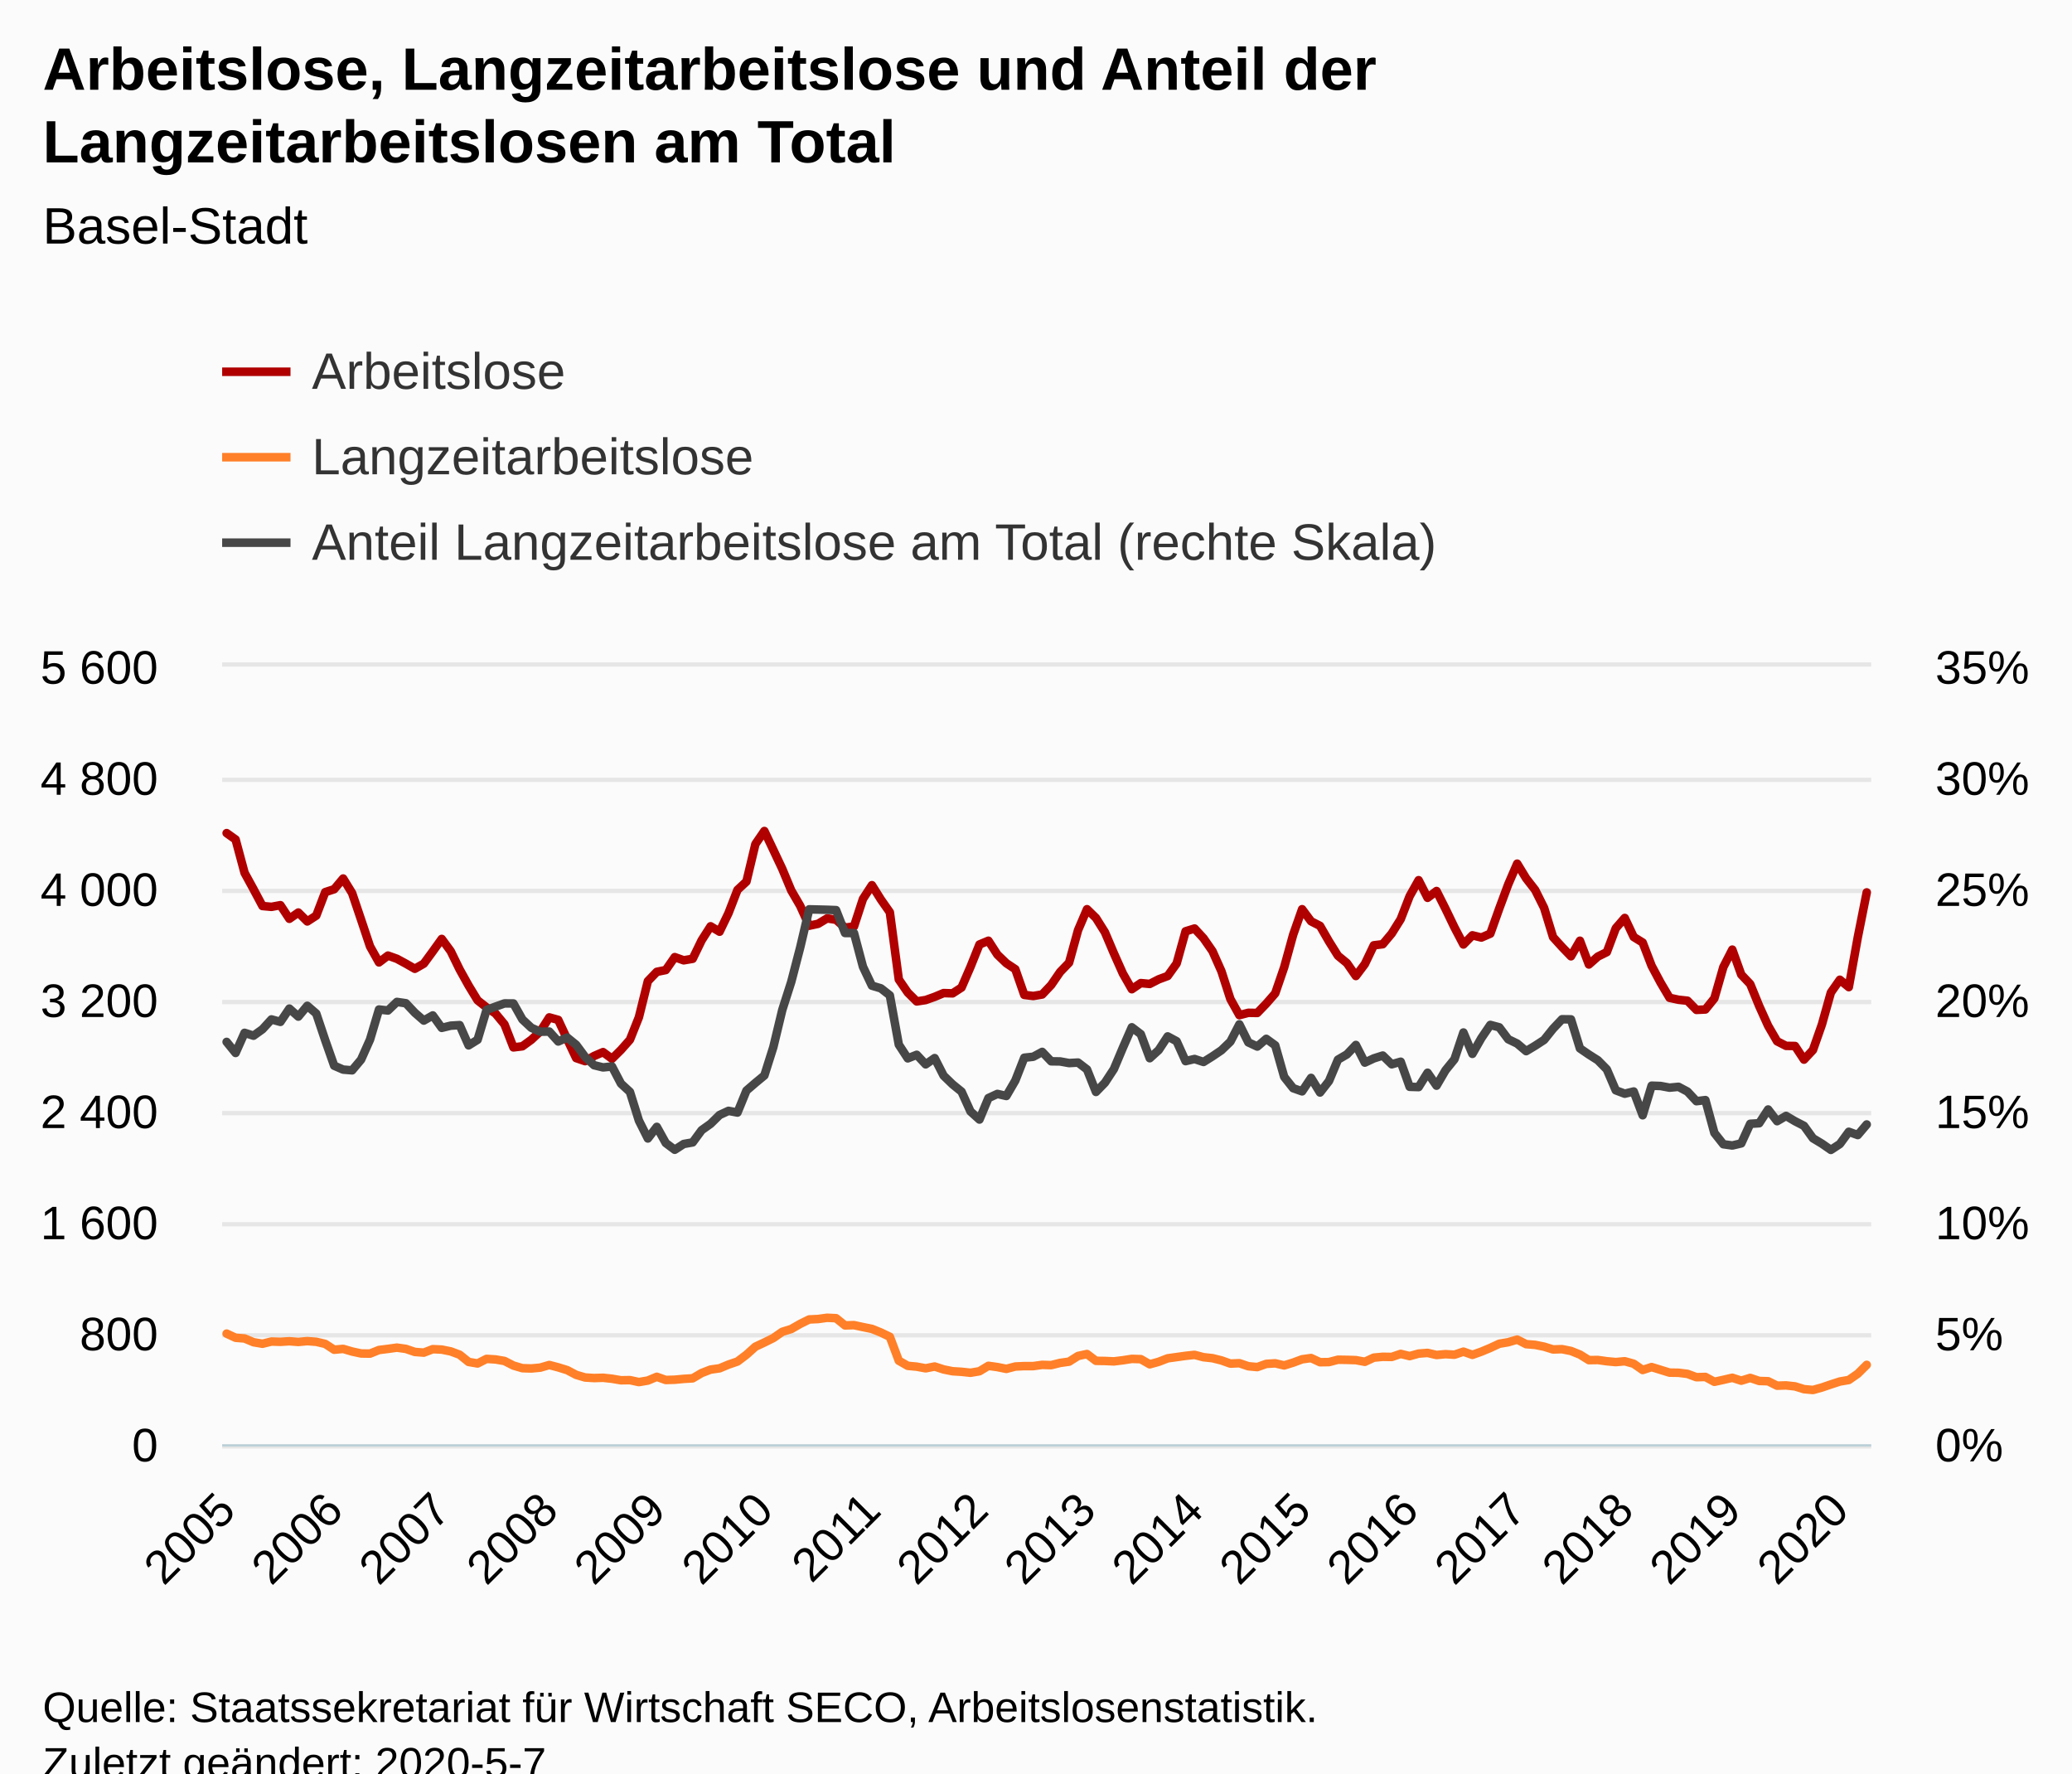
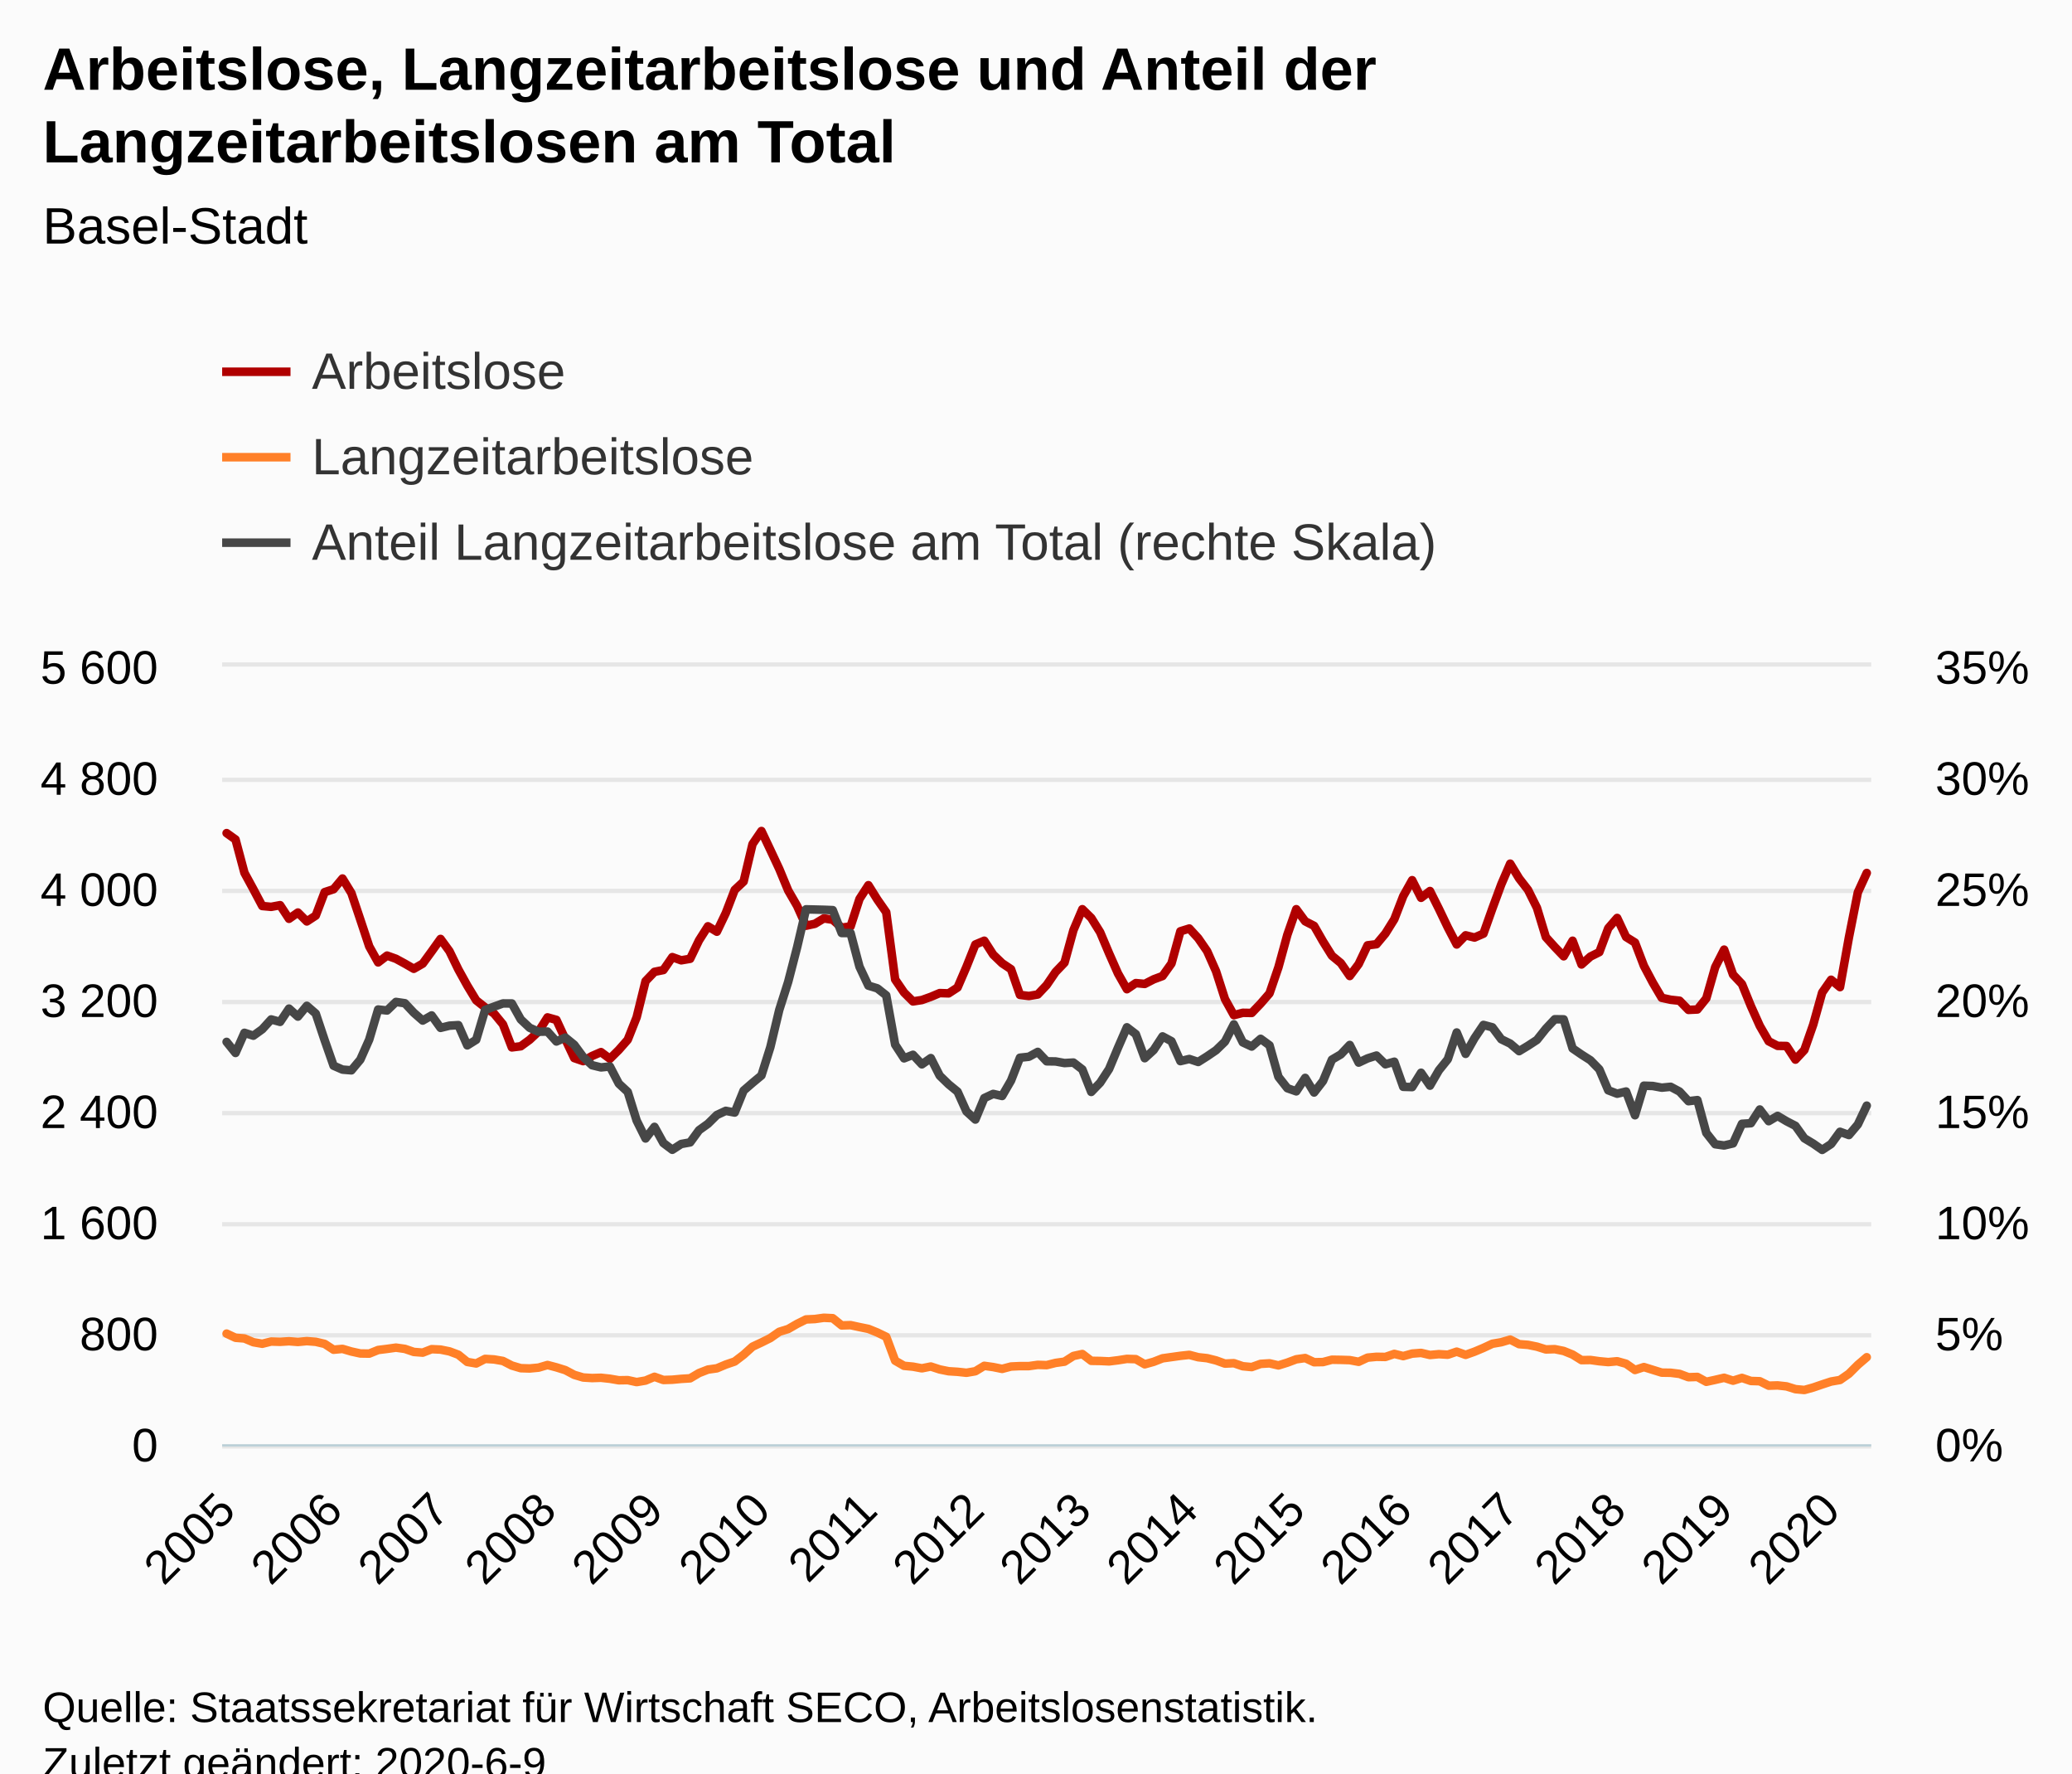
<svg xmlns="http://www.w3.org/2000/svg" version="1.1" class="highcharts-root" style="font-family:Arial;font-size:12px;" viewBox="0 0 485 415">
  <defs>
-     <clipPath id="highcharts-ufjj4yb-8">
+     <clipPath id="highcharts-08xv7fj-8">
      <rect x="0" y="0" width="386" height="182" fill="none" />
    </clipPath>
-     <clipPath id="highcharts-ufjj4yb-9">
+     <clipPath id="highcharts-08xv7fj-9">
      <rect x="0" y="0" width="386" height="182" fill="none" />
    </clipPath>
-     <clipPath id="highcharts-ufjj4yb-10">
+     <clipPath id="highcharts-08xv7fj-10">
      <rect x="0" y="0" width="386" height="182" fill="none" />
    </clipPath>
  </defs>
  <rect fill="#fbfbfb" class="highcharts-background" x="0" y="0" width="485" height="428" rx="0" ry="0" />
  <rect fill="none" class="highcharts-plot-background" x="52" y="156" width="386" height="182" />
  <g class="highcharts-pane-group" data-z-index="0" />
  <g class="highcharts-grid highcharts-xaxis-grid " data-z-index="1">
    <path fill="none" data-z-index="1" class="highcharts-grid-line" d="M 52.5 156 L 52.5 338" opacity="1" />
    <path fill="none" data-z-index="1" class="highcharts-grid-line" d="M 77.5 156 L 77.5 338" opacity="1" />
    <path fill="none" data-z-index="1" class="highcharts-grid-line" d="M 102.5 156 L 102.5 338" opacity="1" />
-     <path fill="none" data-z-index="1" class="highcharts-grid-line" d="M 128.5 156 L 128.5 338" opacity="1" />
-     <path fill="none" data-z-index="1" class="highcharts-grid-line" d="M 153.5 156 L 153.5 338" opacity="1" />
-     <path fill="none" data-z-index="1" class="highcharts-grid-line" d="M 178.5 156 L 178.5 338" opacity="1" />
-     <path fill="none" data-z-index="1" class="highcharts-grid-line" d="M 203.5 156 L 203.5 338" opacity="1" />
-     <path fill="none" data-z-index="1" class="highcharts-grid-line" d="M 228.5 156 L 228.5 338" opacity="1" />
-     <path fill="none" data-z-index="1" class="highcharts-grid-line" d="M 253.5 156 L 253.5 338" opacity="1" />
-     <path fill="none" data-z-index="1" class="highcharts-grid-line" d="M 279.5 156 L 279.5 338" opacity="1" />
-     <path fill="none" data-z-index="1" class="highcharts-grid-line" d="M 304.5 156 L 304.5 338" opacity="1" />
-     <path fill="none" data-z-index="1" class="highcharts-grid-line" d="M 329.5 156 L 329.5 338" opacity="1" />
-     <path fill="none" data-z-index="1" class="highcharts-grid-line" d="M 354.5 156 L 354.5 338" opacity="1" />
-     <path fill="none" data-z-index="1" class="highcharts-grid-line" d="M 379.5 156 L 379.5 338" opacity="1" />
-     <path fill="none" data-z-index="1" class="highcharts-grid-line" d="M 404.5 156 L 404.5 338" opacity="1" />
-     <path fill="none" data-z-index="1" class="highcharts-grid-line" d="M 430.5 156 L 430.5 338" opacity="1" />
+     <path fill="none" data-z-index="1" class="highcharts-grid-line" d="M 127.5 156 L 127.5 338" opacity="1" />
+     <path fill="none" data-z-index="1" class="highcharts-grid-line" d="M 152.5 156 L 152.5 338" opacity="1" />
+     <path fill="none" data-z-index="1" class="highcharts-grid-line" d="M 177.5 156 L 177.5 338" opacity="1" />
+     <path fill="none" data-z-index="1" class="highcharts-grid-line" d="M 202.5 156 L 202.5 338" opacity="1" />
+     <path fill="none" data-z-index="1" class="highcharts-grid-line" d="M 227.5 156 L 227.5 338" opacity="1" />
+     <path fill="none" data-z-index="1" class="highcharts-grid-line" d="M 252.5 156 L 252.5 338" opacity="1" />
+     <path fill="none" data-z-index="1" class="highcharts-grid-line" d="M 277.5 156 L 277.5 338" opacity="1" />
+     <path fill="none" data-z-index="1" class="highcharts-grid-line" d="M 302.5 156 L 302.5 338" opacity="1" />
+     <path fill="none" data-z-index="1" class="highcharts-grid-line" d="M 327.5 156 L 327.5 338" opacity="1" />
+     <path fill="none" data-z-index="1" class="highcharts-grid-line" d="M 352.5 156 L 352.5 338" opacity="1" />
+     <path fill="none" data-z-index="1" class="highcharts-grid-line" d="M 378.5 156 L 378.5 338" opacity="1" />
+     <path fill="none" data-z-index="1" class="highcharts-grid-line" d="M 403.5 156 L 403.5 338" opacity="1" />
+     <path fill="none" data-z-index="1" class="highcharts-grid-line" d="M 428.5 156 L 428.5 338" opacity="1" />
  </g>
  <g class="highcharts-grid highcharts-yaxis-grid " data-z-index="1">
    <path fill="none" stroke="#e6e6e6" stroke-width="1" data-z-index="1" class="highcharts-grid-line" d="M 52 338.5 L 438 338.5" opacity="1" />
    <path fill="none" stroke="#e6e6e6" stroke-width="1" data-z-index="1" class="highcharts-grid-line" d="M 52 312.5 L 438 312.5" opacity="1" />
    <path fill="none" stroke="#e6e6e6" stroke-width="1" data-z-index="1" class="highcharts-grid-line" d="M 52 286.5 L 438 286.5" opacity="1" />
    <path fill="none" stroke="#e6e6e6" stroke-width="1" data-z-index="1" class="highcharts-grid-line" d="M 52 260.5 L 438 260.5" opacity="1" />
    <path fill="none" stroke="#e6e6e6" stroke-width="1" data-z-index="1" class="highcharts-grid-line" d="M 52 234.5 L 438 234.5" opacity="1" />
    <path fill="none" stroke="#e6e6e6" stroke-width="1" data-z-index="1" class="highcharts-grid-line" d="M 52 208.5 L 438 208.5" opacity="1" />
    <path fill="none" stroke="#e6e6e6" stroke-width="1" data-z-index="1" class="highcharts-grid-line" d="M 52 182.5 L 438 182.5" opacity="1" />
    <path fill="none" stroke="#e6e6e6" stroke-width="1" data-z-index="1" class="highcharts-grid-line" d="M 52 155.5 L 438 155.5" opacity="1" />
  </g>
  <g class="highcharts-grid highcharts-yaxis-grid " data-z-index="1">
    <path fill="none" data-z-index="1" class="highcharts-grid-line" d="M 52 338.5 L 438 338.5" opacity="1" />
    <path fill="none" data-z-index="1" class="highcharts-grid-line" d="M 52 312.5 L 438 312.5" opacity="1" />
    <path fill="none" data-z-index="1" class="highcharts-grid-line" d="M 52 286.5 L 438 286.5" opacity="1" />
    <path fill="none" data-z-index="1" class="highcharts-grid-line" d="M 52 260.5 L 438 260.5" opacity="1" />
    <path fill="none" data-z-index="1" class="highcharts-grid-line" d="M 52 234.5 L 438 234.5" opacity="1" />
    <path fill="none" data-z-index="1" class="highcharts-grid-line" d="M 52 208.5 L 438 208.5" opacity="1" />
    <path fill="none" data-z-index="1" class="highcharts-grid-line" d="M 52 182.5 L 438 182.5" opacity="1" />
    <path fill="none" data-z-index="1" class="highcharts-grid-line" d="M 52 156.5 L 438 156.5" opacity="1" />
  </g>
  <rect fill="none" class="highcharts-plot-border" data-z-index="1" x="52" y="156" width="386" height="182" />
  <g class="highcharts-axis highcharts-xaxis " data-z-index="2">
    <path fill="none" class="highcharts-axis-line" stroke="#B9CFD7" stroke-width="0.5" data-z-index="7" d="M 52 338.25 L 438 338.25" />
  </g>
  <g class="highcharts-axis highcharts-yaxis " data-z-index="2">
    <path fill="none" class="highcharts-axis-line" data-z-index="7" d="M 52 156 L 52 338" />
  </g>
  <g class="highcharts-axis highcharts-yaxis " data-z-index="2">
    <path fill="none" class="highcharts-axis-line" data-z-index="7" d="M 438 156 L 438 338" />
  </g>
  <g class="highcharts-series-group" data-z-index="3">
-     <g data-z-index="0.1" class="highcharts-series highcharts-series-0 highcharts-line-series " transform="translate(52,156) scale(1 1)" clip-path="url(#highcharts-ufjj4yb-9)">
-       <path fill="none" d="M 1.049 38.968 L 3.147 40.463 L 5.245 48.262 L 7.342 52.097 L 9.44 56.03 L 11.538 56.225 L 13.636 55.835 L 15.734 59.02 L 17.832 57.557 L 19.929 59.638 L 22.027 58.272 L 24.125 52.78 L 26.223 52.097 L 28.321 49.595 L 30.418 53.007 L 32.516 59.215 L 34.614 65.487 L 36.712 69.225 L 38.81 67.632 L 40.908 68.38 L 43.005 69.517 L 45.103 70.72 L 47.201 69.517 L 49.299 66.657 L 51.397 63.733 L 53.495 66.593 L 55.592 70.882 L 57.69 74.653 L 59.788 78.097 L 61.886 79.755 L 63.984 81.185 L 66.082 83.72 L 68.179 89.115 L 70.277 88.855 L 72.375 87.328 L 74.473 85.377 L 76.571 82.095 L 78.668 82.68 L 80.766 87.197 L 82.864 91.617 L 84.962 92.332 L 87.06 91.13 L 89.158 90.22 L 91.255 91.78 L 93.353 89.7 L 95.451 87.328 L 97.549 82.062 L 99.647 73.612 L 101.745 71.435 L 103.842 71.013 L 105.94 67.99 L 108.038 68.737 L 110.136 68.38 L 112.234 64.057 L 114.332 60.775 L 116.429 62.042 L 118.527 57.688 L 120.625 52.26 L 122.723 50.31 L 124.821 41.535 L 126.918 38.48 L 129.016 42.9 L 131.114 47.352 L 133.212 52.39 L 135.31 55.998 L 137.408 60.645 L 139.505 60.19 L 141.603 58.922 L 143.701 59.248 L 145.799 61.1 L 147.897 60.807 L 149.995 54.373 L 152.092 51.155 L 154.19 54.502 L 156.288 57.492 L 158.386 73.222 L 160.484 76.278 L 162.582 78.358 L 164.679 78.032 L 166.777 77.285 L 168.875 76.407 L 170.973 76.472 L 173.071 75.108 L 175.168 70.265 L 177.266 65.032 L 179.364 64.155 L 181.462 67.405 L 183.56 69.42 L 185.658 70.817 L 187.755 76.83 L 189.853 77.09 L 191.951 76.733 L 194.049 74.522 L 196.147 71.468 L 198.245 69.29 L 200.342 61.685 L 202.44 56.777 L 204.538 58.825 L 206.636 62.172 L 208.734 67.112 L 210.832 71.825 L 212.929 75.498 L 215.027 74.067 L 217.125 74.263 L 219.223 73.19 L 221.321 72.41 L 223.418 69.485 L 225.516 61.945 L 227.614 61.295 L 229.712 63.57 L 231.81 66.593 L 233.908 71.305 L 236.005 77.805 L 238.103 81.575 L 240.201 81.022 L 242.299 81.055 L 244.397 78.877 L 246.495 76.472 L 248.592 70.362 L 250.69 62.757 L 252.788 56.777 L 254.886 59.605 L 256.984 60.677 L 259.082 64.317 L 261.179 67.665 L 263.277 69.388 L 265.375 72.41 L 267.473 69.615 L 269.571 65.227 L 271.668 64.968 L 273.766 62.465 L 275.864 59.117 L 277.962 53.722 L 280.06 49.985 L 282.158 54.112 L 284.255 52.52 L 286.353 56.68 L 288.451 61.035 L 290.549 65.032 L 292.647 62.888 L 294.745 63.407 L 296.842 62.498 L 298.94 56.615 L 301.038 50.96 L 303.136 46.118 L 305.234 49.562 L 307.332 52.26 L 309.429 56.453 L 311.527 63.31 L 313.625 65.617 L 315.723 67.795 L 317.821 64.155 L 319.918 69.712 L 322.016 67.86 L 324.114 66.82 L 326.212 61.23 L 328.31 58.825 L 330.408 63.277 L 332.505 64.578 L 334.603 70.037 L 336.701 73.97 L 338.799 77.513 L 340.897 77.968 L 342.995 78.195 L 345.092 80.34 L 347.19 80.242 L 349.288 77.642 L 351.386 70.33 L 353.484 66.235 L 355.582 72.085 L 357.679 74.295 L 359.777 79.43 L 361.875 84.078 L 363.973 87.685 L 366.071 88.757 L 368.168 88.79 L 370.266 91.975 L 372.364 89.733 L 374.462 83.752 L 376.56 76.278 L 378.658 73.287 L 380.755 75.01 L 382.853 63.375 L 384.951 52.845" class="highcharts-graph" data-z-index="1" stroke="#B00000" stroke-width="2" stroke-linejoin="round" stroke-linecap="round" />
+     <g data-z-index="0.1" class="highcharts-series highcharts-series-0 highcharts-line-series " transform="translate(52,156) scale(1 1)" clip-path="url(#highcharts-08xv7fj-9)">
+       <path fill="none" d="M 1.043 38.968 L 3.13 40.463 L 5.216 48.262 L 7.303 52.097 L 9.389 56.03 L 11.476 56.225 L 13.562 55.835 L 15.649 59.02 L 17.735 57.557 L 19.822 59.638 L 21.908 58.272 L 23.995 52.78 L 26.081 52.097 L 28.168 49.595 L 30.254 53.007 L 32.341 59.215 L 34.427 65.487 L 36.514 69.225 L 38.6 67.632 L 40.686 68.38 L 42.773 69.517 L 44.859 70.72 L 46.946 69.517 L 49.032 66.657 L 51.119 63.733 L 53.205 66.593 L 55.292 70.882 L 57.378 74.653 L 59.465 78.097 L 61.551 79.755 L 63.638 81.185 L 65.724 83.72 L 67.811 89.115 L 69.897 88.855 L 71.984 87.328 L 74.07 85.377 L 76.157 82.095 L 78.243 82.68 L 80.33 87.197 L 82.416 91.617 L 84.503 92.332 L 86.589 91.13 L 88.676 90.22 L 90.762 91.78 L 92.849 89.7 L 94.935 87.328 L 97.022 82.062 L 99.108 73.612 L 101.195 71.435 L 103.281 71.013 L 105.368 67.99 L 107.454 68.737 L 109.541 68.38 L 111.627 64.057 L 113.714 60.775 L 115.8 62.042 L 117.886 57.688 L 119.973 52.26 L 122.059 50.31 L 124.146 41.535 L 126.232 38.48 L 128.319 42.9 L 130.405 47.352 L 132.492 52.39 L 134.578 55.998 L 136.665 60.645 L 138.751 60.19 L 140.838 58.922 L 142.924 59.248 L 145.011 61.1 L 147.097 60.807 L 149.184 54.373 L 151.27 51.155 L 153.357 54.502 L 155.443 57.492 L 157.53 73.222 L 159.616 76.278 L 161.703 78.358 L 163.789 78.032 L 165.876 77.285 L 167.962 76.407 L 170.049 76.472 L 172.135 75.108 L 174.222 70.265 L 176.308 65.032 L 178.395 64.155 L 180.481 67.405 L 182.568 69.42 L 184.654 70.817 L 186.741 76.83 L 188.827 77.09 L 190.914 76.733 L 193 74.522 L 195.086 71.468 L 197.173 69.29 L 199.259 61.685 L 201.346 56.777 L 203.432 58.825 L 205.519 62.172 L 207.605 67.112 L 209.692 71.825 L 211.778 75.498 L 213.865 74.067 L 215.951 74.263 L 218.038 73.19 L 220.124 72.41 L 222.211 69.485 L 224.297 61.945 L 226.384 61.295 L 228.47 63.57 L 230.557 66.593 L 232.643 71.305 L 234.73 77.805 L 236.816 81.575 L 238.903 81.022 L 240.989 81.055 L 243.076 78.877 L 245.162 76.472 L 247.249 70.362 L 249.335 62.757 L 251.422 56.777 L 253.508 59.605 L 255.595 60.677 L 257.681 64.317 L 259.768 67.665 L 261.854 69.388 L 263.941 72.41 L 266.027 69.615 L 268.114 65.227 L 270.2 64.968 L 272.286 62.465 L 274.373 59.117 L 276.459 53.722 L 278.546 49.985 L 280.632 54.112 L 282.719 52.52 L 284.805 56.68 L 286.892 61.035 L 288.978 65.032 L 291.065 62.888 L 293.151 63.407 L 295.238 62.498 L 297.324 56.615 L 299.411 50.96 L 301.497 46.118 L 303.584 49.562 L 305.67 52.26 L 307.757 56.453 L 309.843 63.31 L 311.93 65.617 L 314.016 67.795 L 316.103 64.155 L 318.189 69.712 L 320.276 67.86 L 322.362 66.82 L 324.449 61.23 L 326.535 58.825 L 328.622 63.277 L 330.708 64.578 L 332.795 70.037 L 334.881 73.97 L 336.968 77.513 L 339.054 77.968 L 341.141 78.195 L 343.227 80.34 L 345.314 80.242 L 347.4 77.642 L 349.486 70.33 L 351.573 66.235 L 353.659 72.085 L 355.746 74.295 L 357.832 79.43 L 359.919 84.078 L 362.005 87.685 L 364.092 88.757 L 366.178 88.79 L 368.265 91.975 L 370.351 89.733 L 372.438 83.752 L 374.524 76.278 L 376.611 73.287 L 378.697 75.01 L 380.784 63.375 L 382.87 52.845 L 384.957 48.295" class="highcharts-graph" data-z-index="1" stroke="#B00000" stroke-width="2" stroke-linejoin="round" stroke-linecap="round" />
    </g>
    <g data-z-index="0.1" class="highcharts-markers highcharts-series-0 highcharts-line-series " transform="translate(52,156) scale(1 1)" clip-path="none" />
-     <g data-z-index="0.1" class="highcharts-series highcharts-series-1 highcharts-line-series " transform="translate(52,156) scale(1 1)" clip-path="url(#highcharts-ufjj4yb-9)">
-       <path fill="none" d="M 1.049 156.097 L 3.147 157.072 L 5.245 157.235 L 7.342 158.113 L 9.44 158.47 L 11.538 157.95 L 13.636 158.015 L 15.734 157.885 L 17.832 158.048 L 19.929 157.852 L 22.027 158.015 L 24.125 158.502 L 26.223 159.868 L 28.321 159.673 L 30.418 160.29 L 32.516 160.745 L 34.614 160.778 L 36.712 159.933 L 38.81 159.673 L 40.908 159.38 L 43.005 159.673 L 45.103 160.387 L 47.201 160.55 L 49.299 159.738 L 51.397 159.835 L 53.495 160.257 L 55.592 161.037 L 57.69 162.727 L 59.788 163.085 L 61.886 162.012 L 63.984 162.142 L 66.082 162.5 L 68.179 163.572 L 70.277 164.19 L 72.375 164.255 L 74.473 164.06 L 76.571 163.442 L 78.668 163.995 L 80.766 164.645 L 82.864 165.75 L 84.962 166.368 L 87.06 166.498 L 89.158 166.433 L 91.255 166.66 L 93.353 167.018 L 95.451 166.985 L 97.549 167.44 L 99.647 167.083 L 101.745 166.205 L 103.842 166.952 L 105.94 166.887 L 108.038 166.692 L 110.136 166.562 L 112.234 165.327 L 114.332 164.515 L 116.429 164.222 L 118.527 163.345 L 120.625 162.63 L 122.723 161.037 L 124.821 159.153 L 126.918 158.178 L 129.016 157.137 L 131.114 155.675 L 133.212 155.025 L 135.31 153.822 L 137.408 152.782 L 139.505 152.685 L 141.603 152.392 L 143.701 152.49 L 145.799 154.18 L 147.897 154.115 L 149.995 154.57 L 152.092 154.993 L 154.19 155.838 L 156.288 156.845 L 158.386 162.435 L 160.484 163.637 L 162.582 163.833 L 164.679 164.222 L 166.777 163.8 L 168.875 164.482 L 170.973 164.905 L 173.071 165.035 L 175.168 165.262 L 177.266 164.905 L 179.364 163.637 L 181.462 163.93 L 183.56 164.352 L 185.658 163.8 L 187.755 163.702 L 189.853 163.702 L 191.951 163.41 L 194.049 163.475 L 196.147 162.955 L 198.245 162.662 L 200.342 161.33 L 202.44 160.875 L 204.538 162.468 L 206.636 162.5 L 208.734 162.597 L 210.832 162.338 L 212.929 162.012 L 215.027 162.077 L 217.125 163.28 L 219.223 162.695 L 221.321 161.882 L 223.418 161.59 L 225.516 161.298 L 227.614 161.07 L 229.712 161.623 L 231.81 161.85 L 233.908 162.37 L 236.005 163.118 L 238.103 163.02 L 240.201 163.735 L 242.299 163.93 L 244.397 163.183 L 246.495 163.053 L 248.592 163.54 L 250.69 162.89 L 252.788 162.11 L 254.886 161.817 L 256.984 162.792 L 259.082 162.76 L 261.179 162.208 L 263.277 162.24 L 265.375 162.305 L 267.473 162.695 L 269.571 161.72 L 271.668 161.525 L 273.766 161.558 L 275.864 160.843 L 277.962 161.363 L 280.06 160.778 L 282.158 160.615 L 284.255 161.102 L 286.353 160.907 L 288.451 161.037 L 290.549 160.322 L 292.647 161.07 L 294.745 160.322 L 296.842 159.445 L 298.94 158.47 L 301.038 158.113 L 303.136 157.495 L 305.234 158.567 L 307.332 158.73 L 309.429 159.153 L 311.527 159.803 L 313.625 159.738 L 315.723 160.16 L 317.821 161.005 L 319.918 162.305 L 322.016 162.273 L 324.114 162.565 L 326.212 162.76 L 328.31 162.565 L 330.408 163.15 L 332.505 164.613 L 334.603 163.93 L 336.701 164.58 L 338.799 165.23 L 340.897 165.262 L 342.995 165.523 L 345.092 166.303 L 347.19 166.238 L 349.288 167.375 L 351.386 166.92 L 353.484 166.433 L 355.582 167.115 L 357.679 166.465 L 359.777 167.18 L 361.875 167.245 L 363.973 168.285 L 366.071 168.22 L 368.168 168.447 L 370.266 169.097 L 372.364 169.292 L 374.462 168.708 L 376.56 167.993 L 378.658 167.31 L 380.755 166.952 L 382.853 165.49 L 384.951 163.41" class="highcharts-graph" data-z-index="1" stroke="#FF8028" stroke-width="2" stroke-linejoin="round" stroke-linecap="round" />
+     <g data-z-index="0.1" class="highcharts-series highcharts-series-1 highcharts-line-series " transform="translate(52,156) scale(1 1)" clip-path="url(#highcharts-08xv7fj-9)">
+       <path fill="none" d="M 1.043 156.097 L 3.13 157.072 L 5.216 157.235 L 7.303 158.113 L 9.389 158.47 L 11.476 157.95 L 13.562 158.015 L 15.649 157.885 L 17.735 158.048 L 19.822 157.852 L 21.908 158.015 L 23.995 158.502 L 26.081 159.868 L 28.168 159.673 L 30.254 160.29 L 32.341 160.745 L 34.427 160.778 L 36.514 159.933 L 38.6 159.673 L 40.686 159.38 L 42.773 159.673 L 44.859 160.387 L 46.946 160.55 L 49.032 159.738 L 51.119 159.835 L 53.205 160.257 L 55.292 161.037 L 57.378 162.727 L 59.465 163.085 L 61.551 162.012 L 63.638 162.142 L 65.724 162.5 L 67.811 163.572 L 69.897 164.19 L 71.984 164.255 L 74.07 164.06 L 76.157 163.442 L 78.243 163.995 L 80.33 164.645 L 82.416 165.75 L 84.503 166.368 L 86.589 166.498 L 88.676 166.433 L 90.762 166.66 L 92.849 167.018 L 94.935 166.985 L 97.022 167.44 L 99.108 167.083 L 101.195 166.205 L 103.281 166.952 L 105.368 166.887 L 107.454 166.692 L 109.541 166.562 L 111.627 165.327 L 113.714 164.515 L 115.8 164.222 L 117.886 163.345 L 119.973 162.63 L 122.059 161.037 L 124.146 159.153 L 126.232 158.178 L 128.319 157.137 L 130.405 155.675 L 132.492 155.025 L 134.578 153.822 L 136.665 152.782 L 138.751 152.685 L 140.838 152.392 L 142.924 152.49 L 145.011 154.18 L 147.097 154.115 L 149.184 154.57 L 151.27 154.993 L 153.357 155.838 L 155.443 156.845 L 157.53 162.435 L 159.616 163.637 L 161.703 163.833 L 163.789 164.222 L 165.876 163.8 L 167.962 164.482 L 170.049 164.905 L 172.135 165.035 L 174.222 165.262 L 176.308 164.905 L 178.395 163.637 L 180.481 163.93 L 182.568 164.352 L 184.654 163.8 L 186.741 163.702 L 188.827 163.702 L 190.914 163.41 L 193 163.475 L 195.086 162.955 L 197.173 162.662 L 199.259 161.33 L 201.346 160.875 L 203.432 162.468 L 205.519 162.5 L 207.605 162.597 L 209.692 162.338 L 211.778 162.012 L 213.865 162.077 L 215.951 163.28 L 218.038 162.695 L 220.124 161.882 L 222.211 161.59 L 224.297 161.298 L 226.384 161.07 L 228.47 161.623 L 230.557 161.85 L 232.643 162.37 L 234.73 163.118 L 236.816 163.02 L 238.903 163.735 L 240.989 163.93 L 243.076 163.183 L 245.162 163.053 L 247.249 163.54 L 249.335 162.89 L 251.422 162.11 L 253.508 161.817 L 255.595 162.792 L 257.681 162.76 L 259.768 162.208 L 261.854 162.24 L 263.941 162.305 L 266.027 162.695 L 268.114 161.72 L 270.2 161.525 L 272.286 161.558 L 274.373 160.843 L 276.459 161.363 L 278.546 160.778 L 280.632 160.615 L 282.719 161.102 L 284.805 160.907 L 286.892 161.037 L 288.978 160.322 L 291.065 161.07 L 293.151 160.322 L 295.238 159.445 L 297.324 158.47 L 299.411 158.113 L 301.497 157.495 L 303.584 158.567 L 305.67 158.73 L 307.757 159.153 L 309.843 159.803 L 311.93 159.738 L 314.016 160.16 L 316.103 161.005 L 318.189 162.305 L 320.276 162.273 L 322.362 162.565 L 324.449 162.76 L 326.535 162.565 L 328.622 163.15 L 330.708 164.613 L 332.795 163.93 L 334.881 164.58 L 336.968 165.23 L 339.054 165.262 L 341.141 165.523 L 343.227 166.303 L 345.314 166.238 L 347.4 167.375 L 349.486 166.92 L 351.573 166.433 L 353.659 167.115 L 355.746 166.465 L 357.832 167.18 L 359.919 167.245 L 362.005 168.285 L 364.092 168.22 L 366.178 168.447 L 368.265 169.097 L 370.351 169.292 L 372.438 168.708 L 374.524 167.993 L 376.611 167.31 L 378.697 166.952 L 380.784 165.49 L 382.87 163.41 L 384.957 161.623" class="highcharts-graph" data-z-index="1" stroke="#FF8028" stroke-width="2" stroke-linejoin="round" stroke-linecap="round" />
    </g>
    <g data-z-index="0.1" class="highcharts-markers highcharts-series-1 highcharts-line-series " transform="translate(52,156) scale(1 1)" clip-path="none" />
-     <g data-z-index="0.1" class="highcharts-series highcharts-series-2 highcharts-line-series " transform="translate(52,156) scale(1 1)" clip-path="url(#highcharts-ufjj4yb-10)">
-       <path fill="none" d="M 1.049 87.831 L 3.147 90.418 L 5.245 85.708 L 7.342 86.378 L 9.44 84.869 L 11.538 82.569 L 13.636 83.144 L 15.734 80.034 L 17.832 81.911 L 19.929 79.381 L 22.027 81.196 L 24.125 87.443 L 26.223 93.403 L 28.321 94.312 L 30.418 94.482 L 32.516 91.984 L 34.614 87.283 L 36.712 80.248 L 38.81 80.482 L 40.908 78.476 L 43.005 78.781 L 45.103 81.007 L 47.201 82.838 L 49.299 81.634 L 51.397 84.545 L 53.495 84.033 L 55.592 83.901 L 57.69 88.642 L 59.788 87.336 L 61.886 80.347 L 63.984 79.576 L 66.082 78.825 L 68.179 78.837 L 70.277 82.572 L 72.375 84.533 L 74.473 85.451 L 76.571 85.409 L 78.668 87.733 L 80.766 86.806 L 82.864 88.509 L 84.962 91.344 L 87.06 93.287 L 89.158 93.799 L 91.255 93.585 L 93.353 97.592 L 95.451 99.529 L 97.549 106.241 L 99.647 110.432 L 101.745 107.714 L 103.842 111.499 L 105.94 113.072 L 108.038 111.721 L 110.136 111.348 L 112.234 108.492 L 114.332 106.997 L 116.429 104.937 L 118.527 103.966 L 120.625 104.365 L 122.723 99.226 L 124.821 97.419 L 126.918 95.687 L 129.016 89.056 L 131.114 80.335 L 133.212 73.776 L 135.31 65.714 L 137.408 56.804 L 139.505 56.856 L 141.603 56.909 L 143.701 56.991 L 145.799 62.344 L 147.897 62.354 L 149.995 70.241 L 152.092 74.668 L 154.19 75.296 L 156.288 76.941 L 158.386 88.471 L 160.484 91.683 L 162.582 90.849 L 164.679 93.085 L 166.777 91.621 L 168.875 95.734 L 170.973 97.762 L 173.071 99.47 L 175.168 104.106 L 177.266 106.001 L 179.364 100.974 L 181.462 100.003 L 183.56 100.487 L 185.658 96.879 L 187.755 91.53 L 189.853 91.306 L 191.951 90.169 L 194.049 92.372 L 196.147 92.403 L 198.245 92.784 L 200.342 92.665 L 202.44 94.276 L 204.538 99.541 L 206.636 97.378 L 208.734 94.181 L 210.832 89.198 L 212.929 84.411 L 215.027 86.017 L 217.125 91.647 L 219.223 89.742 L 221.321 86.543 L 223.418 87.673 L 225.516 92.33 L 227.614 91.833 L 229.712 92.527 L 231.81 91.209 L 233.908 89.786 L 236.005 87.764 L 238.103 83.722 L 240.201 87.941 L 242.299 88.916 L 244.397 87.112 L 246.495 88.634 L 248.592 96.014 L 250.69 98.664 L 252.788 99.405 L 254.886 96.254 L 256.984 99.675 L 259.082 96.985 L 261.179 91.983 L 263.277 90.756 L 265.375 88.548 L 267.473 92.676 L 269.571 91.691 L 271.668 91.025 L 273.766 93.071 L 275.864 92.468 L 277.962 98.341 L 280.06 98.406 L 282.158 95.047 L 284.255 98.074 L 286.353 94.479 L 288.451 91.887 L 290.549 85.629 L 292.647 90.628 L 294.745 86.949 L 296.842 83.855 L 298.94 84.416 L 301.038 87.208 L 303.136 88.223 L 305.234 89.995 L 307.332 88.733 L 309.429 87.369 L 311.527 84.749 L 313.625 82.531 L 315.723 82.558 L 317.821 89.358 L 319.918 90.793 L 322.016 92.125 L 324.114 94.257 L 326.212 99.158 L 328.31 99.952 L 330.408 99.438 L 332.505 105 L 334.603 98.076 L 336.701 98.149 L 338.799 98.541 L 340.897 98.339 L 342.995 99.458 L 345.092 101.706 L 347.19 101.45 L 349.288 109.126 L 351.386 111.779 L 353.484 112.073 L 355.582 111.58 L 357.679 106.997 L 359.777 106.867 L 361.875 103.646 L 363.973 106.383 L 366.071 105.151 L 368.168 106.394 L 370.266 107.473 L 372.364 110.383 L 374.462 111.646 L 376.56 113.104 L 378.658 111.734 L 380.755 108.865 L 382.853 109.627 L 384.951 107.153" class="highcharts-graph" data-z-index="1" stroke="#474747" stroke-width="2" stroke-linejoin="round" stroke-linecap="round" />
+     <g data-z-index="0.1" class="highcharts-series highcharts-series-2 highcharts-line-series " transform="translate(52,156) scale(1 1)" clip-path="url(#highcharts-08xv7fj-10)">
+       <path fill="none" d="M 1.043 87.828 L 3.13 90.418 L 5.216 85.706 L 7.303 86.377 L 9.389 84.869 L 11.476 82.571 L 13.562 83.143 L 15.649 80.033 L 17.735 81.91 L 19.822 79.383 L 21.908 81.198 L 23.995 87.443 L 26.081 93.402 L 28.168 94.312 L 30.254 94.484 L 32.341 91.983 L 34.427 87.282 L 36.514 80.246 L 38.6 80.48 L 40.686 78.478 L 42.773 78.78 L 44.859 81.006 L 46.946 82.836 L 49.032 81.635 L 51.119 84.547 L 53.205 84.032 L 55.292 83.902 L 57.378 88.644 L 59.465 87.334 L 61.551 80.345 L 63.638 79.576 L 65.724 78.827 L 67.811 78.837 L 69.897 82.571 L 71.984 84.531 L 74.07 85.452 L 76.157 85.41 L 78.243 87.734 L 80.33 86.809 L 82.416 88.509 L 84.503 91.343 L 86.589 93.288 L 88.676 93.798 L 90.762 93.584 L 92.849 97.594 L 94.935 99.528 L 97.022 106.241 L 99.108 110.432 L 101.195 107.713 L 103.281 111.498 L 105.368 113.074 L 107.454 111.722 L 109.541 111.348 L 111.627 108.493 L 113.714 106.995 L 115.8 104.936 L 117.886 103.964 L 119.973 104.364 L 122.059 99.226 L 124.146 97.417 L 126.232 95.685 L 128.319 89.055 L 130.405 80.335 L 132.492 73.778 L 134.578 65.712 L 136.665 56.805 L 138.751 56.857 L 140.838 56.909 L 142.924 56.992 L 145.011 62.343 L 147.097 62.353 L 149.184 70.242 L 151.27 74.667 L 153.357 75.296 L 155.443 76.939 L 157.53 88.473 L 159.616 91.681 L 161.703 90.849 L 163.789 93.085 L 165.876 91.619 L 167.962 95.732 L 170.049 97.76 L 172.135 99.471 L 174.222 104.104 L 176.308 106.002 L 178.395 100.974 L 180.481 100.001 L 182.568 100.485 L 184.654 96.881 L 186.741 91.53 L 188.827 91.307 L 190.914 90.168 L 193 92.373 L 195.086 92.404 L 197.173 92.784 L 199.259 92.664 L 201.346 94.276 L 203.432 99.538 L 205.519 97.38 L 207.605 94.182 L 209.692 89.196 L 211.778 84.412 L 213.865 86.018 L 215.951 91.645 L 218.038 89.742 L 220.124 86.544 L 222.211 87.672 L 224.297 92.331 L 226.384 91.832 L 228.47 92.529 L 230.557 91.208 L 232.643 89.788 L 234.73 87.766 L 236.816 83.72 L 238.903 87.942 L 240.989 88.915 L 243.076 87.11 L 245.162 88.634 L 247.249 96.013 L 249.335 98.665 L 251.422 99.403 L 253.508 96.252 L 255.595 99.674 L 257.681 96.985 L 259.768 91.983 L 261.854 90.756 L 263.941 88.546 L 266.027 92.674 L 268.114 91.692 L 270.2 91.026 L 272.286 93.07 L 274.373 92.466 L 276.459 98.342 L 278.546 98.405 L 280.632 95.046 L 282.719 98.072 L 284.805 94.479 L 286.892 91.889 L 288.978 85.628 L 291.065 90.626 L 293.151 86.949 L 295.238 83.855 L 297.324 84.417 L 299.411 87.209 L 301.497 88.223 L 303.584 89.996 L 305.67 88.733 L 307.757 87.37 L 309.843 84.75 L 311.93 82.529 L 314.016 82.555 L 316.103 89.357 L 318.189 90.792 L 320.276 92.123 L 322.362 94.255 L 324.449 99.159 L 326.535 99.954 L 328.622 99.44 L 330.708 104.998 L 332.795 98.077 L 334.881 98.15 L 336.968 98.54 L 339.054 98.337 L 341.141 99.455 L 343.227 101.707 L 345.314 101.452 L 347.4 109.127 L 349.486 111.779 L 351.573 112.07 L 353.659 111.582 L 355.746 106.995 L 357.832 106.865 L 359.919 103.646 L 362.005 106.382 L 364.092 105.149 L 366.178 106.392 L 368.265 107.474 L 370.351 110.386 L 372.438 111.644 L 374.524 113.105 L 376.611 111.732 L 378.697 108.867 L 380.784 109.626 L 382.87 107.151 L 384.957 102.747" class="highcharts-graph" data-z-index="1" stroke="#474747" stroke-width="2" stroke-linejoin="round" stroke-linecap="round" />
    </g>
    <g data-z-index="0.1" class="highcharts-markers highcharts-series-2 highcharts-line-series " transform="translate(52,156) scale(1 1)" clip-path="none" />
  </g>
  <text x="10" text-anchor="start" class="highcharts-title" data-z-index="4" style="color:#000000;font-size:14px;font-weight:bold;fill:#000000;" y="21">
    <tspan>Arbeitslose, Langzeitarbeitslose und Anteil der</tspan>
    <tspan dy="17" x="10">Langzeitarbeitslosen am Total</tspan>
  </text>
  <text x="10" text-anchor="start" class="highcharts-subtitle" data-z-index="4" style="color:#000000;font-size:12px;font-weight:normal;font-family:Arial;fill:#000000;" y="57">
    <tspan>Basel-Stadt</tspan>
  </text>
  <g class="highcharts-legend" data-z-index="7" transform="translate(44,73)">
    <rect fill="none" class="highcharts-legend-box" rx="0" ry="0" x="0" y="0" width="308" height="71" visibility="visible" />
    <g data-z-index="1">
      <g>
        <g class="highcharts-legend-item highcharts-line-series highcharts-color-undefined highcharts-series-0" data-z-index="1" transform="translate(8,3)">
          <path fill="none" d="M 0 11 L 16 11" class="highcharts-graph" stroke="#B00000" stroke-width="2" />
          <text x="21" style="color:#333333;font-size:12px;font-weight:normal;cursor:pointer;fill:#333333;" text-anchor="start" data-z-index="2" y="15">
            <tspan>Arbeitslose</tspan>
          </text>
        </g>
        <g class="highcharts-legend-item highcharts-line-series highcharts-color-undefined highcharts-series-1" data-z-index="1" transform="translate(8,23)">
          <path fill="none" d="M 0 11 L 16 11" class="highcharts-graph" stroke="#FF8028" stroke-width="2" />
          <text x="21" y="15" style="color:#333333;font-size:12px;font-weight:normal;cursor:pointer;fill:#333333;" text-anchor="start" data-z-index="2">
            <tspan>Langzeitarbeitslose</tspan>
          </text>
        </g>
        <g class="highcharts-legend-item highcharts-line-series highcharts-color-undefined highcharts-series-2" data-z-index="1" transform="translate(8,43)">
          <path fill="none" d="M 0 11 L 16 11" class="highcharts-graph" stroke="#474747" stroke-width="2" />
          <text x="21" y="15" style="color:#333333;font-size:12px;font-weight:normal;cursor:pointer;fill:#333333;" text-anchor="start" data-z-index="2">
            <tspan>Anteil Langzeitarbeitslose am Total (rechte Skala)</tspan>
          </text>
        </g>
      </g>
    </g>
  </g>
  <g class="highcharts-axis-labels highcharts-xaxis-labels " data-z-index="7">
-     <text x="55.642" style="color:#000000;cursor:default;font-size:11px;fill:#000000;" text-anchor="end" transform="translate(0,0) rotate(-45 55.64164 354)" y="354" opacity="1">2005</text>
-     <text x="80.816" style="color:#000000;cursor:default;font-size:11px;fill:#000000;" text-anchor="end" transform="translate(0,0) rotate(-45 80.81555 354)" y="354" opacity="1">2006</text>
-     <text x="105.989" style="color:#000000;cursor:default;font-size:11px;fill:#000000;" text-anchor="end" transform="translate(0,0) rotate(-45 105.9895 354)" y="354" opacity="1">2007</text>
-     <text x="131.163" style="color:#000000;cursor:default;font-size:11px;fill:#000000;" text-anchor="end" transform="translate(0,0) rotate(-45 131.1634 354)" y="354" opacity="1">2008</text>
-     <text x="156.337" style="color:#000000;cursor:default;font-size:11px;fill:#000000;" text-anchor="end" transform="translate(0,0) rotate(-45 156.3373 354)" y="354" opacity="1">2009</text>
-     <text x="181.511" style="color:#000000;cursor:default;font-size:11px;fill:#000000;" text-anchor="end" transform="translate(0,0) rotate(-45 181.5112 354)" y="354" opacity="1">2010</text>
-     <text x="206.685" style="color:#000000;cursor:default;font-size:11px;fill:#000000;" text-anchor="end" transform="translate(0,0) rotate(-45 206.6851 354)" y="354" opacity="1">2011</text>
-     <text x="231.859" style="color:#000000;cursor:default;font-size:11px;fill:#000000;" text-anchor="end" transform="translate(0,0) rotate(-45 231.859 354)" y="354" opacity="1">2012</text>
-     <text x="257.033" style="color:#000000;cursor:default;font-size:11px;fill:#000000;" text-anchor="end" transform="translate(0,0) rotate(-45 257.0329 354)" y="354" opacity="1">2013</text>
-     <text x="282.207" style="color:#000000;cursor:default;font-size:11px;fill:#000000;" text-anchor="end" transform="translate(0,0) rotate(-45 282.2069 354)" y="354" opacity="1">2014</text>
-     <text x="307.381" style="color:#000000;cursor:default;font-size:11px;fill:#000000;" text-anchor="end" transform="translate(0,0) rotate(-45 307.3808 354)" y="354" opacity="1">2015</text>
-     <text x="332.555" style="color:#000000;cursor:default;font-size:11px;fill:#000000;" text-anchor="end" transform="translate(0,0) rotate(-45 332.5547 354)" y="354" opacity="1">2016</text>
-     <text x="357.729" style="color:#000000;cursor:default;font-size:11px;fill:#000000;" text-anchor="end" transform="translate(0,0) rotate(-45 357.7286 354)" y="354" opacity="1">2017</text>
-     <text x="382.903" style="color:#000000;cursor:default;font-size:11px;fill:#000000;" text-anchor="end" transform="translate(0,0) rotate(-45 382.9025 354)" y="354" opacity="1">2018</text>
-     <text x="408.076" style="color:#000000;cursor:default;font-size:11px;fill:#000000;" text-anchor="end" transform="translate(0,0) rotate(-45 408.0764 354)" y="354" opacity="1">2019</text>
-     <text x="433.25" style="color:#000000;cursor:default;font-size:11px;fill:#000000;" text-anchor="end" transform="translate(0,0) rotate(-45 433.2503 354)" y="354" opacity="1">2020</text>
+     <text x="55.636" style="color:#000000;cursor:default;font-size:11px;fill:#000000;" text-anchor="end" transform="translate(0,0) rotate(-45 55.63597 354)" y="354" opacity="1">2005</text>
+     <text x="80.674" style="color:#000000;cursor:default;font-size:11px;fill:#000000;" text-anchor="end" transform="translate(0,0) rotate(-45 80.67381 354)" y="354" opacity="1">2006</text>
+     <text x="105.712" style="color:#000000;cursor:default;font-size:11px;fill:#000000;" text-anchor="end" transform="translate(0,0) rotate(-45 105.7116 354)" y="354" opacity="1">2007</text>
+     <text x="130.749" style="color:#000000;cursor:default;font-size:11px;fill:#000000;" text-anchor="end" transform="translate(0,0) rotate(-45 130.7495 354)" y="354" opacity="1">2008</text>
+     <text x="155.787" style="color:#000000;cursor:default;font-size:11px;fill:#000000;" text-anchor="end" transform="translate(0,0) rotate(-45 155.7873 354)" y="354" opacity="1">2009</text>
+     <text x="180.825" style="color:#000000;cursor:default;font-size:11px;fill:#000000;" text-anchor="end" transform="translate(0,0) rotate(-45 180.8252 354)" y="354" opacity="1">2010</text>
+     <text x="205.863" style="color:#000000;cursor:default;font-size:11px;fill:#000000;" text-anchor="end" transform="translate(0,0) rotate(-45 205.863 354)" y="354" opacity="1">2011</text>
+     <text x="230.901" style="color:#000000;cursor:default;font-size:11px;fill:#000000;" text-anchor="end" transform="translate(0,0) rotate(-45 230.9008 354)" y="354" opacity="1">2012</text>
+     <text x="255.939" style="color:#000000;cursor:default;font-size:11px;fill:#000000;" text-anchor="end" transform="translate(0,0) rotate(-45 255.9387 354)" y="354" opacity="1">2013</text>
+     <text x="280.977" style="color:#000000;cursor:default;font-size:11px;fill:#000000;" text-anchor="end" transform="translate(0,0) rotate(-45 280.9765 354)" y="354" opacity="1">2014</text>
+     <text x="306.014" style="color:#000000;cursor:default;font-size:11px;fill:#000000;" text-anchor="end" transform="translate(0,0) rotate(-45 306.0143 354)" y="354" opacity="1">2015</text>
+     <text x="331.052" style="color:#000000;cursor:default;font-size:11px;fill:#000000;" text-anchor="end" transform="translate(0,0) rotate(-45 331.0522 354)" y="354" opacity="1">2016</text>
+     <text x="356.09" style="color:#000000;cursor:default;font-size:11px;fill:#000000;" text-anchor="end" transform="translate(0,0) rotate(-45 356.09 354)" y="354" opacity="1">2017</text>
+     <text x="381.128" style="color:#000000;cursor:default;font-size:11px;fill:#000000;" text-anchor="end" transform="translate(0,0) rotate(-45 381.1279 354)" y="354" opacity="1">2018</text>
+     <text x="406.166" style="color:#000000;cursor:default;font-size:11px;fill:#000000;" text-anchor="end" transform="translate(0,0) rotate(-45 406.1657 354)" y="354" opacity="1">2019</text>
+     <text x="431.204" style="color:#000000;cursor:default;font-size:11px;fill:#000000;" text-anchor="end" transform="translate(0,0) rotate(-45 431.2035 354)" y="354" opacity="1">2020</text>
  </g>
  <g class="highcharts-axis-labels highcharts-yaxis-labels " data-z-index="7">
    <text x="37" style="color:#000000;cursor:default;font-size:11px;fill:#000000;" text-anchor="end" transform="translate(0,0)" y="342" opacity="1">0</text>
    <text x="37" style="color:#000000;cursor:default;font-size:11px;fill:#000000;" text-anchor="end" transform="translate(0,0)" y="316" opacity="1">800</text>
    <text x="37" style="color:#000000;cursor:default;font-size:11px;fill:#000000;" text-anchor="end" transform="translate(0,0)" y="290" opacity="1">
      <tspan>1 600</tspan>
    </text>
    <text x="37" style="color:#000000;cursor:default;font-size:11px;fill:#000000;" text-anchor="end" transform="translate(0,0)" y="264" opacity="1">
      <tspan>2 400</tspan>
    </text>
    <text x="37" style="color:#000000;cursor:default;font-size:11px;fill:#000000;" text-anchor="end" transform="translate(0,0)" y="238" opacity="1">
      <tspan>3 200</tspan>
    </text>
    <text x="37" style="color:#000000;cursor:default;font-size:11px;fill:#000000;" text-anchor="end" transform="translate(0,0)" y="212" opacity="1">
      <tspan>4 000</tspan>
    </text>
    <text x="37" style="color:#000000;cursor:default;font-size:11px;fill:#000000;" text-anchor="end" transform="translate(0,0)" y="186" opacity="1">
      <tspan>4 800</tspan>
    </text>
    <text x="37" style="color:#000000;cursor:default;font-size:11px;fill:#000000;" text-anchor="end" transform="translate(0,0)" y="160" opacity="1">
      <tspan>5 600</tspan>
    </text>
  </g>
  <g class="highcharts-axis-labels highcharts-yaxis-labels " data-z-index="7">
    <text x="453" style="color:#000000;cursor:default;font-size:11px;fill:#000000;" text-anchor="start" transform="translate(0,0)" y="342" opacity="1">0%</text>
    <text x="453" style="color:#000000;cursor:default;font-size:11px;fill:#000000;" text-anchor="start" transform="translate(0,0)" y="316" opacity="1">5%</text>
    <text x="453" style="color:#000000;cursor:default;font-size:11px;fill:#000000;" text-anchor="start" transform="translate(0,0)" y="290" opacity="1">10%</text>
    <text x="453" style="color:#000000;cursor:default;font-size:11px;fill:#000000;" text-anchor="start" transform="translate(0,0)" y="264" opacity="1">15%</text>
    <text x="453" style="color:#000000;cursor:default;font-size:11px;fill:#000000;" text-anchor="start" transform="translate(0,0)" y="238" opacity="1">20%</text>
    <text x="453" style="color:#000000;cursor:default;font-size:11px;fill:#000000;" text-anchor="start" transform="translate(0,0)" y="212" opacity="1">25%</text>
    <text x="453" style="color:#000000;cursor:default;font-size:11px;fill:#000000;" text-anchor="start" transform="translate(0,0)" y="186" opacity="1">30%</text>
    <text x="453" style="color:#000000;cursor:default;font-size:11px;fill:#000000;" text-anchor="start" transform="translate(0,0)" y="160" opacity="1">35%</text>
  </g>
  <text x="10" class="highcharts-credits" text-anchor="start" data-z-index="8" style="cursor:default;color:#000000;font-size:10px;fill:#000000;" y="403">
    <tspan>Quelle: Staatssekretariat für Wirtschaft SECO, Arbeitslosenstatistik.</tspan>
-     <tspan x="10" dy="13">Zuletzt geändert: 2020-5-7</tspan>
+     <tspan x="10" dy="13">Zuletzt geändert: 2020-6-9</tspan>
  </text>
</svg>
